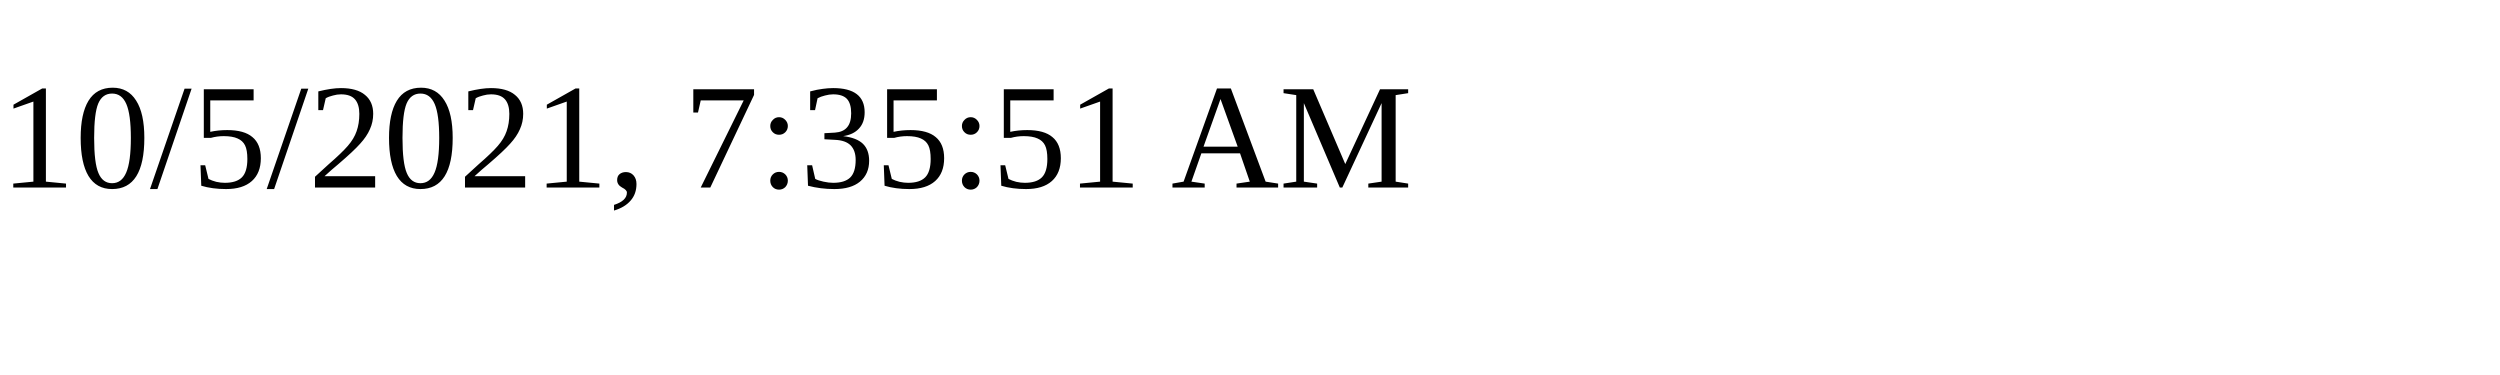
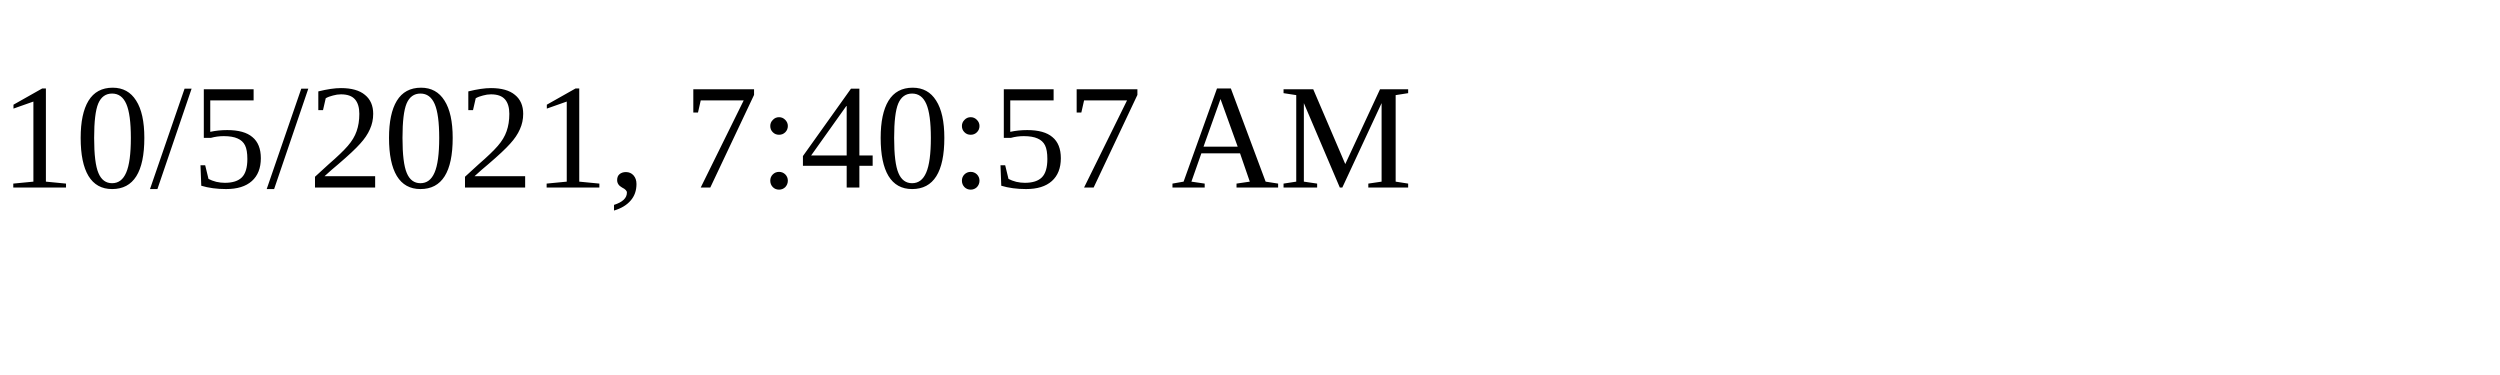
<svg xmlns="http://www.w3.org/2000/svg" height="30" width="200">
-   <text x="0" y="15">10/5/2021, 7:35:51 AM</text>
+   <text x="0" y="15">10/5/2021, 7:40:57 AM</text>
</svg>
